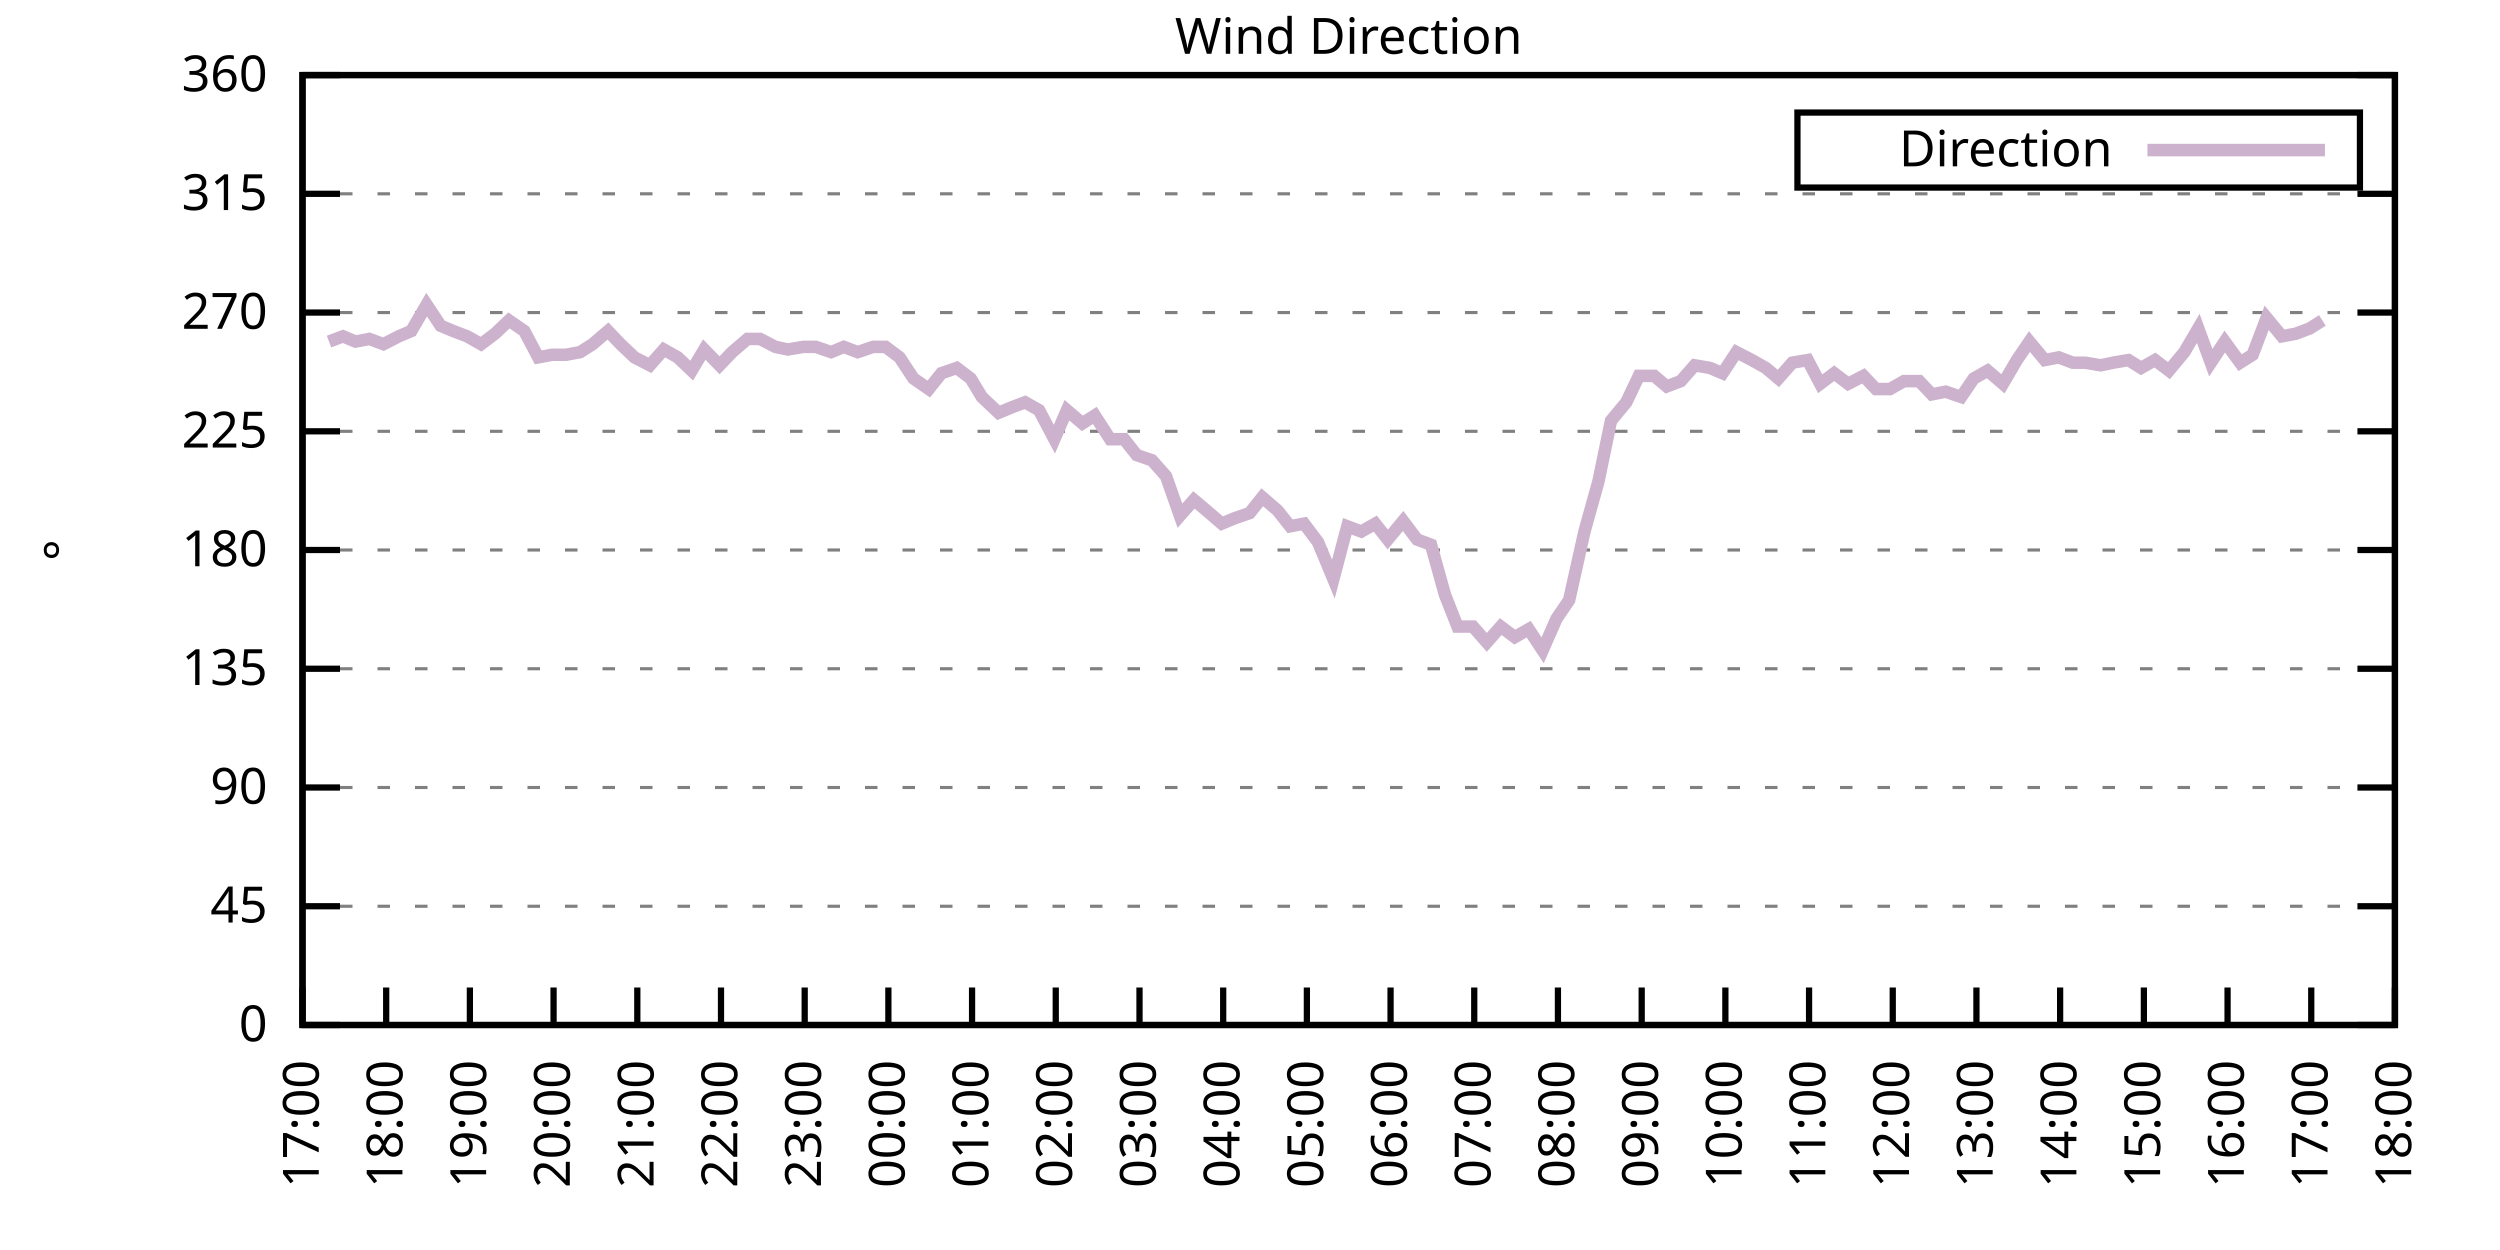
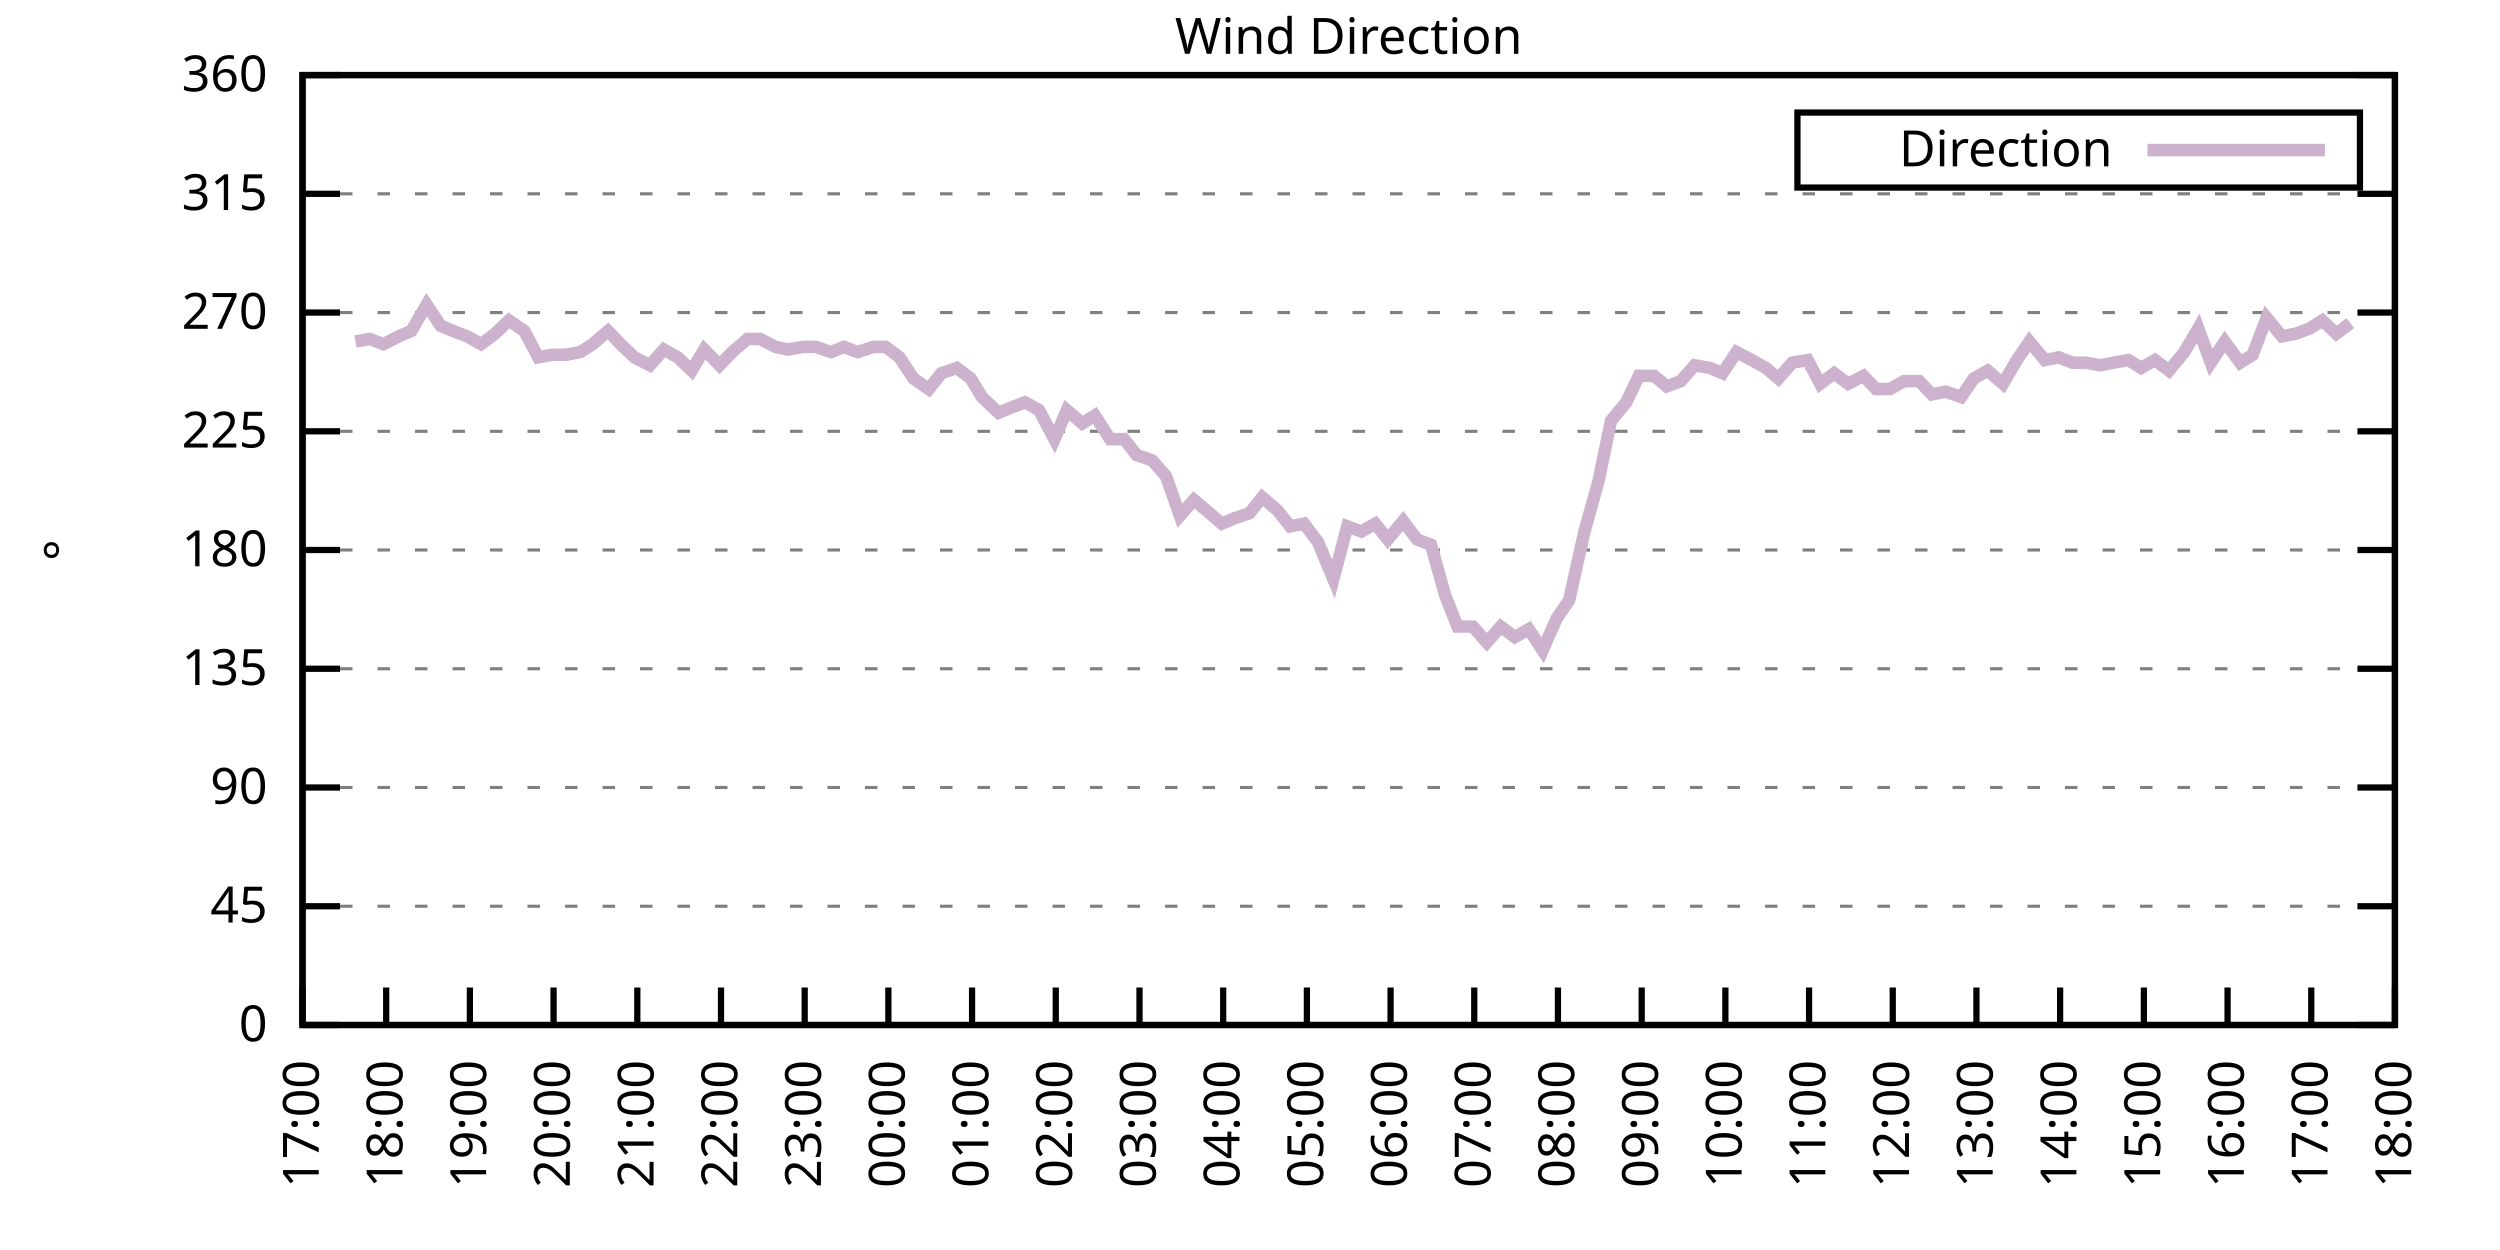
<svg xmlns="http://www.w3.org/2000/svg" xmlns:xlink="http://www.w3.org/1999/xlink" width="400" height="200" viewBox="0 0 400 200">
  <g id="gnuplot_canvas">
    <rect x="0" y="0" width="400" height="200" fill="none" />
    <defs>
      <circle id="gpDot" r="0.5" stroke-width="0.5" stroke="currentColor" />
      <path id="gpPt0" stroke-width="0.333" stroke="currentColor" d="M-1,0 h2 M0,-1 v2" />
      <path id="gpPt1" stroke-width="0.333" stroke="currentColor" d="M-1,-1 L1,1 M1,-1 L-1,1" />
      <path id="gpPt2" stroke-width="0.333" stroke="currentColor" d="M-1,0 L1,0 M0,-1 L0,1 M-1,-1 L1,1 M-1,1 L1,-1" />
      <rect id="gpPt3" stroke-width="0.333" stroke="currentColor" x="-1" y="-1" width="2" height="2" />
      <rect id="gpPt4" stroke-width="0.333" stroke="currentColor" fill="currentColor" x="-1" y="-1" width="2" height="2" />
      <circle id="gpPt5" stroke-width="0.333" stroke="currentColor" cx="0" cy="0" r="1" />
      <use xlink:href="#gpPt5" id="gpPt6" fill="currentColor" stroke="none" />
      <path id="gpPt7" stroke-width="0.333" stroke="currentColor" d="M0,-1.33 L-1.33,0.67 L1.33,0.67 z" />
      <use xlink:href="#gpPt7" id="gpPt8" fill="currentColor" stroke="none" />
      <use xlink:href="#gpPt7" id="gpPt9" stroke="currentColor" transform="rotate(180)" />
      <use xlink:href="#gpPt9" id="gpPt10" fill="currentColor" stroke="none" />
      <use xlink:href="#gpPt3" id="gpPt11" stroke="currentColor" transform="rotate(45)" />
      <use xlink:href="#gpPt11" id="gpPt12" fill="currentColor" stroke="none" />
      <path id="gpPt13" stroke-width="0.333" stroke="currentColor" d="M0,1.330 L1.265,0.411 L0.782,-1.067 L-0.782,-1.076 L-1.265,0.411 z" />
      <use xlink:href="#gpPt13" id="gpPt14" fill="currentColor" stroke="none" />
      <filter id="textbox" filterUnits="objectBoundingBox" x="0" y="0" height="1" width="1">
        <feFlood flood-color="white" flood-opacity="1" result="bgnd" />
        <feComposite in="SourceGraphic" in2="bgnd" operator="atop" />
      </filter>
      <filter id="greybox" filterUnits="objectBoundingBox" x="0" y="0" height="1" width="1">
        <feFlood flood-color="lightgrey" flood-opacity="1" result="grey" />
        <feComposite in="SourceGraphic" in2="grey" operator="atop" />
      </filter>
    </defs>
    <g fill="none" color="white" stroke="currentColor" stroke-width="1.00" stroke-linecap="butt" stroke-linejoin="miter">
</g>
    <g fill="none" color="black" stroke="currentColor" stroke-width="1.00" stroke-linecap="butt" stroke-linejoin="miter">
      <g stroke="none" shape-rendering="crispEdges">
        <polygon fill="rgb(255, 255, 255)" points="48.40,164.00 383.18,164.00 383.18,12.02 48.40,12.02 " />
      </g>
    </g>
    <g fill="none" color="black" stroke="currentColor" stroke-width="1.00" stroke-linecap="butt" stroke-linejoin="miter">
</g>
    <g fill="none" color="black" stroke="black" stroke-width="0.50" stroke-linecap="butt" stroke-linejoin="miter">
</g>
    <g fill="none" color="gray" stroke="currentColor" stroke-width="0.50" stroke-linecap="butt" stroke-linejoin="miter">
      <path stroke="gray" stroke-dasharray="2,4" class="gridline" d="M48.40,164.00 L383.19,164.00  " />
    </g>
    <g fill="none" color="gray" stroke="gray" stroke-width="1.00" stroke-linecap="butt" stroke-linejoin="miter">
</g>
    <g fill="none" color="black" stroke="currentColor" stroke-width="1.00" stroke-linecap="butt" stroke-linejoin="miter">
      <path stroke="black" d="M48.40,164.00 L54.40,164.00 M383.19,164.00 L377.19,164.00  " />
      <g transform="translate(42.80,166.60)" stroke="none" fill="black" font-family="Sans" font-size="8.00" text-anchor="end">
        <text>
          <tspan font-family="Sans"> 0</tspan>
        </text>
      </g>
    </g>
    <g fill="none" color="black" stroke="currentColor" stroke-width="1.00" stroke-linecap="butt" stroke-linejoin="miter">
</g>
    <g fill="none" color="black" stroke="black" stroke-width="0.50" stroke-linecap="butt" stroke-linejoin="miter">
</g>
    <g fill="none" color="gray" stroke="currentColor" stroke-width="0.50" stroke-linecap="butt" stroke-linejoin="miter">
      <path stroke="gray" stroke-dasharray="2,4" class="gridline" d="M48.40,145.00 L383.19,145.00  " />
    </g>
    <g fill="none" color="gray" stroke="gray" stroke-width="1.00" stroke-linecap="butt" stroke-linejoin="miter">
</g>
    <g fill="none" color="black" stroke="currentColor" stroke-width="1.00" stroke-linecap="butt" stroke-linejoin="miter">
      <path stroke="black" d="M48.40,145.00 L54.40,145.00 M383.19,145.00 L377.19,145.00  " />
      <g transform="translate(42.80,147.60)" stroke="none" fill="black" font-family="Sans" font-size="8.00" text-anchor="end">
        <text>
          <tspan font-family="Sans"> 45</tspan>
        </text>
      </g>
    </g>
    <g fill="none" color="black" stroke="currentColor" stroke-width="1.00" stroke-linecap="butt" stroke-linejoin="miter">
</g>
    <g fill="none" color="black" stroke="black" stroke-width="0.50" stroke-linecap="butt" stroke-linejoin="miter">
</g>
    <g fill="none" color="gray" stroke="currentColor" stroke-width="0.50" stroke-linecap="butt" stroke-linejoin="miter">
      <path stroke="gray" stroke-dasharray="2,4" class="gridline" d="M48.40,126.00 L383.19,126.00  " />
    </g>
    <g fill="none" color="gray" stroke="gray" stroke-width="1.00" stroke-linecap="butt" stroke-linejoin="miter">
</g>
    <g fill="none" color="black" stroke="currentColor" stroke-width="1.00" stroke-linecap="butt" stroke-linejoin="miter">
      <path stroke="black" d="M48.40,126.00 L54.40,126.00 M383.19,126.00 L377.19,126.00  " />
      <g transform="translate(42.80,128.60)" stroke="none" fill="black" font-family="Sans" font-size="8.00" text-anchor="end">
        <text>
          <tspan font-family="Sans"> 90</tspan>
        </text>
      </g>
    </g>
    <g fill="none" color="black" stroke="currentColor" stroke-width="1.00" stroke-linecap="butt" stroke-linejoin="miter">
</g>
    <g fill="none" color="black" stroke="black" stroke-width="0.50" stroke-linecap="butt" stroke-linejoin="miter">
</g>
    <g fill="none" color="gray" stroke="currentColor" stroke-width="0.50" stroke-linecap="butt" stroke-linejoin="miter">
      <path stroke="gray" stroke-dasharray="2,4" class="gridline" d="M48.40,107.00 L383.19,107.00  " />
    </g>
    <g fill="none" color="gray" stroke="gray" stroke-width="1.00" stroke-linecap="butt" stroke-linejoin="miter">
</g>
    <g fill="none" color="black" stroke="currentColor" stroke-width="1.00" stroke-linecap="butt" stroke-linejoin="miter">
      <path stroke="black" d="M48.40,107.00 L54.40,107.00 M383.19,107.00 L377.19,107.00  " />
      <g transform="translate(42.80,109.60)" stroke="none" fill="black" font-family="Sans" font-size="8.00" text-anchor="end">
        <text>
          <tspan font-family="Sans"> 135</tspan>
        </text>
      </g>
    </g>
    <g fill="none" color="black" stroke="currentColor" stroke-width="1.00" stroke-linecap="butt" stroke-linejoin="miter">
</g>
    <g fill="none" color="black" stroke="black" stroke-width="0.50" stroke-linecap="butt" stroke-linejoin="miter">
</g>
    <g fill="none" color="gray" stroke="currentColor" stroke-width="0.50" stroke-linecap="butt" stroke-linejoin="miter">
      <path stroke="gray" stroke-dasharray="2,4" class="gridline" d="M48.40,88.00 L383.19,88.00  " />
    </g>
    <g fill="none" color="gray" stroke="gray" stroke-width="1.00" stroke-linecap="butt" stroke-linejoin="miter">
</g>
    <g fill="none" color="black" stroke="currentColor" stroke-width="1.00" stroke-linecap="butt" stroke-linejoin="miter">
      <path stroke="black" d="M48.40,88.00 L54.40,88.00 M383.19,88.00 L377.19,88.00  " />
      <g transform="translate(42.80,90.60)" stroke="none" fill="black" font-family="Sans" font-size="8.00" text-anchor="end">
        <text>
          <tspan font-family="Sans"> 180</tspan>
        </text>
      </g>
    </g>
    <g fill="none" color="black" stroke="currentColor" stroke-width="1.00" stroke-linecap="butt" stroke-linejoin="miter">
</g>
    <g fill="none" color="black" stroke="black" stroke-width="0.50" stroke-linecap="butt" stroke-linejoin="miter">
</g>
    <g fill="none" color="gray" stroke="currentColor" stroke-width="0.50" stroke-linecap="butt" stroke-linejoin="miter">
      <path stroke="gray" stroke-dasharray="2,4" class="gridline" d="M48.40,69.01 L383.19,69.01  " />
    </g>
    <g fill="none" color="gray" stroke="gray" stroke-width="1.00" stroke-linecap="butt" stroke-linejoin="miter">
</g>
    <g fill="none" color="black" stroke="currentColor" stroke-width="1.00" stroke-linecap="butt" stroke-linejoin="miter">
      <path stroke="black" d="M48.40,69.01 L54.40,69.01 M383.19,69.01 L377.19,69.01  " />
      <g transform="translate(42.80,71.61)" stroke="none" fill="black" font-family="Sans" font-size="8.00" text-anchor="end">
        <text>
          <tspan font-family="Sans"> 225</tspan>
        </text>
      </g>
    </g>
    <g fill="none" color="black" stroke="currentColor" stroke-width="1.00" stroke-linecap="butt" stroke-linejoin="miter">
</g>
    <g fill="none" color="black" stroke="black" stroke-width="0.50" stroke-linecap="butt" stroke-linejoin="miter">
</g>
    <g fill="none" color="gray" stroke="currentColor" stroke-width="0.50" stroke-linecap="butt" stroke-linejoin="miter">
      <path stroke="gray" stroke-dasharray="2,4" class="gridline" d="M48.40,50.01 L383.19,50.01  " />
    </g>
    <g fill="none" color="gray" stroke="gray" stroke-width="1.00" stroke-linecap="butt" stroke-linejoin="miter">
</g>
    <g fill="none" color="black" stroke="currentColor" stroke-width="1.00" stroke-linecap="butt" stroke-linejoin="miter">
      <path stroke="black" d="M48.40,50.01 L54.40,50.01 M383.19,50.01 L377.19,50.01  " />
      <g transform="translate(42.80,52.61)" stroke="none" fill="black" font-family="Sans" font-size="8.00" text-anchor="end">
        <text>
          <tspan font-family="Sans"> 270</tspan>
        </text>
      </g>
    </g>
    <g fill="none" color="black" stroke="currentColor" stroke-width="1.00" stroke-linecap="butt" stroke-linejoin="miter">
</g>
    <g fill="none" color="black" stroke="black" stroke-width="0.50" stroke-linecap="butt" stroke-linejoin="miter">
</g>
    <g fill="none" color="gray" stroke="currentColor" stroke-width="0.50" stroke-linecap="butt" stroke-linejoin="miter">
      <path stroke="gray" stroke-dasharray="2,4" class="gridline" d="M48.40,31.01 L383.19,31.01  " />
    </g>
    <g fill="none" color="gray" stroke="gray" stroke-width="1.00" stroke-linecap="butt" stroke-linejoin="miter">
</g>
    <g fill="none" color="black" stroke="currentColor" stroke-width="1.00" stroke-linecap="butt" stroke-linejoin="miter">
      <path stroke="black" d="M48.40,31.01 L54.40,31.01 M383.19,31.01 L377.19,31.01  " />
      <g transform="translate(42.80,33.61)" stroke="none" fill="black" font-family="Sans" font-size="8.00" text-anchor="end">
        <text>
          <tspan font-family="Sans"> 315</tspan>
        </text>
      </g>
    </g>
    <g fill="none" color="black" stroke="currentColor" stroke-width="1.00" stroke-linecap="butt" stroke-linejoin="miter">
</g>
    <g fill="none" color="black" stroke="black" stroke-width="0.50" stroke-linecap="butt" stroke-linejoin="miter">
</g>
    <g fill="none" color="gray" stroke="currentColor" stroke-width="0.50" stroke-linecap="butt" stroke-linejoin="miter">
      <path stroke="gray" stroke-dasharray="2,4" class="gridline" d="M48.40,12.01 L383.19,12.01  " />
    </g>
    <g fill="none" color="gray" stroke="gray" stroke-width="1.00" stroke-linecap="butt" stroke-linejoin="miter">
</g>
    <g fill="none" color="black" stroke="currentColor" stroke-width="1.00" stroke-linecap="butt" stroke-linejoin="miter">
      <path stroke="black" d="M48.40,12.01 L54.40,12.01 M383.19,12.01 L377.19,12.01  " />
      <g transform="translate(42.80,14.61)" stroke="none" fill="black" font-family="Sans" font-size="8.00" text-anchor="end">
        <text>
          <tspan font-family="Sans"> 360</tspan>
        </text>
      </g>
    </g>
    <g fill="none" color="black" stroke="currentColor" stroke-width="1.00" stroke-linecap="butt" stroke-linejoin="miter">
      <path stroke="black" d="M48.40,164.00 L48.40,158.00  " />
      <g transform="translate(51.00,169.60) rotate(270.00)" stroke="none" fill="black" font-family="Sans" font-size="8.00" text-anchor="end">
        <text>
          <tspan font-family="Sans">17:00</tspan>
        </text>
      </g>
    </g>
    <g fill="none" color="black" stroke="currentColor" stroke-width="1.00" stroke-linecap="butt" stroke-linejoin="miter">
      <path stroke="black" d="M61.79,164.00 L61.79,158.00  " />
      <g transform="translate(64.39,169.60) rotate(270.00)" stroke="none" fill="black" font-family="Sans" font-size="8.00" text-anchor="end">
        <text>
          <tspan font-family="Sans">18:00</tspan>
        </text>
      </g>
    </g>
    <g fill="none" color="black" stroke="currentColor" stroke-width="1.00" stroke-linecap="butt" stroke-linejoin="miter">
      <path stroke="black" d="M75.18,164.00 L75.18,158.00  " />
      <g transform="translate(77.78,169.60) rotate(270.00)" stroke="none" fill="black" font-family="Sans" font-size="8.00" text-anchor="end">
        <text>
          <tspan font-family="Sans">19:00</tspan>
        </text>
      </g>
    </g>
    <g fill="none" color="black" stroke="currentColor" stroke-width="1.00" stroke-linecap="butt" stroke-linejoin="miter">
      <path stroke="black" d="M88.57,164.00 L88.57,158.00  " />
      <g transform="translate(91.17,169.60) rotate(270.00)" stroke="none" fill="black" font-family="Sans" font-size="8.00" text-anchor="end">
        <text>
          <tspan font-family="Sans">20:00</tspan>
        </text>
      </g>
    </g>
    <g fill="none" color="black" stroke="currentColor" stroke-width="1.00" stroke-linecap="butt" stroke-linejoin="miter">
      <path stroke="black" d="M101.97,164.00 L101.97,158.00  " />
      <g transform="translate(104.57,169.60) rotate(270.00)" stroke="none" fill="black" font-family="Sans" font-size="8.00" text-anchor="end">
        <text>
          <tspan font-family="Sans">21:00</tspan>
        </text>
      </g>
    </g>
    <g fill="none" color="black" stroke="currentColor" stroke-width="1.00" stroke-linecap="butt" stroke-linejoin="miter">
      <path stroke="black" d="M115.36,164.00 L115.36,158.00  " />
      <g transform="translate(117.96,169.60) rotate(270.00)" stroke="none" fill="black" font-family="Sans" font-size="8.00" text-anchor="end">
        <text>
          <tspan font-family="Sans">22:00</tspan>
        </text>
      </g>
    </g>
    <g fill="none" color="black" stroke="currentColor" stroke-width="1.00" stroke-linecap="butt" stroke-linejoin="miter">
      <path stroke="black" d="M128.75,164.00 L128.75,158.00  " />
      <g transform="translate(131.35,169.60) rotate(270.00)" stroke="none" fill="black" font-family="Sans" font-size="8.00" text-anchor="end">
        <text>
          <tspan font-family="Sans">23:00</tspan>
        </text>
      </g>
    </g>
    <g fill="none" color="black" stroke="currentColor" stroke-width="1.00" stroke-linecap="butt" stroke-linejoin="miter">
      <path stroke="black" d="M142.14,164.00 L142.14,158.00  " />
      <g transform="translate(144.74,169.60) rotate(270.00)" stroke="none" fill="black" font-family="Sans" font-size="8.00" text-anchor="end">
        <text>
          <tspan font-family="Sans">00:00</tspan>
        </text>
      </g>
    </g>
    <g fill="none" color="black" stroke="currentColor" stroke-width="1.00" stroke-linecap="butt" stroke-linejoin="miter">
      <path stroke="black" d="M155.53,164.00 L155.53,158.00  " />
      <g transform="translate(158.13,169.60) rotate(270.00)" stroke="none" fill="black" font-family="Sans" font-size="8.00" text-anchor="end">
        <text>
          <tspan font-family="Sans">01:00</tspan>
        </text>
      </g>
    </g>
    <g fill="none" color="black" stroke="currentColor" stroke-width="1.00" stroke-linecap="butt" stroke-linejoin="miter">
      <path stroke="black" d="M168.92,164.00 L168.92,158.00  " />
      <g transform="translate(171.52,169.60) rotate(270.00)" stroke="none" fill="black" font-family="Sans" font-size="8.00" text-anchor="end">
        <text>
          <tspan font-family="Sans">02:00</tspan>
        </text>
      </g>
    </g>
    <g fill="none" color="black" stroke="currentColor" stroke-width="1.00" stroke-linecap="butt" stroke-linejoin="miter">
      <path stroke="black" d="M182.32,164.00 L182.32,158.00  " />
      <g transform="translate(184.92,169.60) rotate(270.00)" stroke="none" fill="black" font-family="Sans" font-size="8.00" text-anchor="end">
        <text>
          <tspan font-family="Sans">03:00</tspan>
        </text>
      </g>
    </g>
    <g fill="none" color="black" stroke="currentColor" stroke-width="1.00" stroke-linecap="butt" stroke-linejoin="miter">
      <path stroke="black" d="M195.71,164.00 L195.71,158.00  " />
      <g transform="translate(198.31,169.60) rotate(270.00)" stroke="none" fill="black" font-family="Sans" font-size="8.00" text-anchor="end">
        <text>
          <tspan font-family="Sans">04:00</tspan>
        </text>
      </g>
    </g>
    <g fill="none" color="black" stroke="currentColor" stroke-width="1.00" stroke-linecap="butt" stroke-linejoin="miter">
      <path stroke="black" d="M209.10,164.00 L209.10,158.00  " />
      <g transform="translate(211.70,169.60) rotate(270.00)" stroke="none" fill="black" font-family="Sans" font-size="8.00" text-anchor="end">
        <text>
          <tspan font-family="Sans">05:00</tspan>
        </text>
      </g>
    </g>
    <g fill="none" color="black" stroke="currentColor" stroke-width="1.00" stroke-linecap="butt" stroke-linejoin="miter">
      <path stroke="black" d="M222.49,164.00 L222.49,158.00  " />
      <g transform="translate(225.09,169.60) rotate(270.00)" stroke="none" fill="black" font-family="Sans" font-size="8.00" text-anchor="end">
        <text>
          <tspan font-family="Sans">06:00</tspan>
        </text>
      </g>
    </g>
    <g fill="none" color="black" stroke="currentColor" stroke-width="1.00" stroke-linecap="butt" stroke-linejoin="miter">
      <path stroke="black" d="M235.88,164.00 L235.88,158.00  " />
      <g transform="translate(238.48,169.60) rotate(270.00)" stroke="none" fill="black" font-family="Sans" font-size="8.00" text-anchor="end">
        <text>
          <tspan font-family="Sans">07:00</tspan>
        </text>
      </g>
    </g>
    <g fill="none" color="black" stroke="currentColor" stroke-width="1.00" stroke-linecap="butt" stroke-linejoin="miter">
      <path stroke="black" d="M249.27,164.00 L249.27,158.00  " />
      <g transform="translate(251.87,169.60) rotate(270.00)" stroke="none" fill="black" font-family="Sans" font-size="8.00" text-anchor="end">
        <text>
          <tspan font-family="Sans">08:00</tspan>
        </text>
      </g>
    </g>
    <g fill="none" color="black" stroke="currentColor" stroke-width="1.00" stroke-linecap="butt" stroke-linejoin="miter">
      <path stroke="black" d="M262.67,164.00 L262.67,158.00  " />
      <g transform="translate(265.27,169.60) rotate(270.00)" stroke="none" fill="black" font-family="Sans" font-size="8.00" text-anchor="end">
        <text>
          <tspan font-family="Sans">09:00</tspan>
        </text>
      </g>
    </g>
    <g fill="none" color="black" stroke="currentColor" stroke-width="1.00" stroke-linecap="butt" stroke-linejoin="miter">
      <path stroke="black" d="M276.06,164.00 L276.06,158.00  " />
      <g transform="translate(278.66,169.60) rotate(270.00)" stroke="none" fill="black" font-family="Sans" font-size="8.00" text-anchor="end">
        <text>
          <tspan font-family="Sans">10:00</tspan>
        </text>
      </g>
    </g>
    <g fill="none" color="black" stroke="currentColor" stroke-width="1.00" stroke-linecap="butt" stroke-linejoin="miter">
      <path stroke="black" d="M289.45,164.00 L289.45,158.00  " />
      <g transform="translate(292.05,169.60) rotate(270.00)" stroke="none" fill="black" font-family="Sans" font-size="8.00" text-anchor="end">
        <text>
          <tspan font-family="Sans">11:00</tspan>
        </text>
      </g>
    </g>
    <g fill="none" color="black" stroke="currentColor" stroke-width="1.00" stroke-linecap="butt" stroke-linejoin="miter">
      <path stroke="black" d="M302.84,164.00 L302.84,158.00  " />
      <g transform="translate(305.44,169.60) rotate(270.00)" stroke="none" fill="black" font-family="Sans" font-size="8.00" text-anchor="end">
        <text>
          <tspan font-family="Sans">12:00</tspan>
        </text>
      </g>
    </g>
    <g fill="none" color="black" stroke="currentColor" stroke-width="1.00" stroke-linecap="butt" stroke-linejoin="miter">
      <path stroke="black" d="M316.23,164.00 L316.23,158.00  " />
      <g transform="translate(318.83,169.60) rotate(270.00)" stroke="none" fill="black" font-family="Sans" font-size="8.00" text-anchor="end">
        <text>
          <tspan font-family="Sans">13:00</tspan>
        </text>
      </g>
    </g>
    <g fill="none" color="black" stroke="currentColor" stroke-width="1.00" stroke-linecap="butt" stroke-linejoin="miter">
      <path stroke="black" d="M329.62,164.00 L329.62,158.00  " />
      <g transform="translate(332.22,169.60) rotate(270.00)" stroke="none" fill="black" font-family="Sans" font-size="8.00" text-anchor="end">
        <text>
          <tspan font-family="Sans">14:00</tspan>
        </text>
      </g>
    </g>
    <g fill="none" color="black" stroke="currentColor" stroke-width="1.00" stroke-linecap="butt" stroke-linejoin="miter">
      <path stroke="black" d="M343.02,164.00 L343.02,158.00  " />
      <g transform="translate(345.62,169.60) rotate(270.00)" stroke="none" fill="black" font-family="Sans" font-size="8.00" text-anchor="end">
        <text>
          <tspan font-family="Sans">15:00</tspan>
        </text>
      </g>
    </g>
    <g fill="none" color="black" stroke="currentColor" stroke-width="1.00" stroke-linecap="butt" stroke-linejoin="miter">
      <path stroke="black" d="M356.41,164.00 L356.41,158.00  " />
      <g transform="translate(359.01,169.60) rotate(270.00)" stroke="none" fill="black" font-family="Sans" font-size="8.00" text-anchor="end">
        <text>
          <tspan font-family="Sans">16:00</tspan>
        </text>
      </g>
    </g>
    <g fill="none" color="black" stroke="currentColor" stroke-width="1.00" stroke-linecap="butt" stroke-linejoin="miter">
      <path stroke="black" d="M369.80,164.00 L369.80,158.00  " />
      <g transform="translate(372.40,169.60) rotate(270.00)" stroke="none" fill="black" font-family="Sans" font-size="8.00" text-anchor="end">
        <text>
          <tspan font-family="Sans">17:00</tspan>
        </text>
      </g>
    </g>
    <g fill="none" color="black" stroke="currentColor" stroke-width="1.00" stroke-linecap="butt" stroke-linejoin="miter">
      <path stroke="black" d="M383.19,164.00 L383.19,158.00  " />
      <g transform="translate(385.79,169.60) rotate(270.00)" stroke="none" fill="black" font-family="Sans" font-size="8.00" text-anchor="end">
        <text>
          <tspan font-family="Sans">18:00</tspan>
        </text>
      </g>
    </g>
    <g fill="none" color="black" stroke="currentColor" stroke-width="1.00" stroke-linecap="butt" stroke-linejoin="miter">
</g>
    <g fill="none" color="black" stroke="currentColor" stroke-width="1.00" stroke-linecap="butt" stroke-linejoin="miter">
      <path stroke="black" d="M48.40,12.01 L48.40,164.00 L383.19,164.00 L383.19,12.01 L48.40,12.01 Z  " />
    </g>
    <g fill="none" color="black" stroke="currentColor" stroke-width="1.00" stroke-linecap="butt" stroke-linejoin="miter">
</g>
    <g fill="none" color="black" stroke="currentColor" stroke-width="1.00" stroke-linecap="butt" stroke-linejoin="miter">
      <path stroke="black" d="M287.59,30.01 L287.59,18.01 L377.59,18.01 L377.59,30.01 L287.59,30.01 Z  " />
    </g>
    <g id="Wind_direction_plot_1">
      <g fill="none" color="white" stroke="black" stroke-width="2.00" stroke-linecap="butt" stroke-linejoin="miter">
</g>
      <g fill="none" color="black" stroke="currentColor" stroke-width="2.00" stroke-linecap="butt" stroke-linejoin="miter">
        <g transform="translate(337.99,26.61)" stroke="none" fill="black" font-family="Sans" font-size="8.00" text-anchor="end">
          <text>
            <tspan font-family="Sans">Direction</tspan>
          </text>
        </g>
      </g>
      <g fill="none" color="black" stroke="currentColor" stroke-width="2.00" stroke-linecap="butt" stroke-linejoin="miter">
-         <path stroke="rgb(204, 178, 204)" d="M343.59,24.01 L371.99,24.01 M52.64,54.65 L54.87,53.81 L56.88,54.65 L59.11,54.23 L61.35,55.07 L63.80,53.81   L65.81,52.96 L68.26,48.74 L70.50,52.12 L72.50,52.96 L74.74,53.81 L76.97,55.07 L79.20,53.39 L81.43,51.27   L83.89,52.96 L86.12,57.18 L88.35,56.76 L90.58,56.76 L92.82,56.34 L94.82,55.07 L97.28,52.96 L99.29,55.07   L101.52,57.18 L103.98,58.45 L106.21,55.92 L108.44,57.18 L110.67,59.30 L112.68,55.92 L115.13,58.45 L117.14,56.34   L119.60,54.23 L121.61,54.23 L124.06,55.50 L126.07,55.92 L128.53,55.50 L130.54,55.50 L132.99,56.34 L135.00,55.50   L137.23,56.34 L139.69,55.50 L141.69,55.50 L143.93,57.18 L146.16,60.56 L148.61,62.25 L150.62,59.72 L153.08,58.87   L155.31,60.56 L157.10,63.52 L159.77,66.05 L161.78,65.21 L164.01,64.36 L166.25,65.63 L168.70,70.27 L170.71,65.63   L173.17,67.74 L175.17,66.47 L177.63,70.27 L179.86,70.27 L181.87,72.81 L184.32,73.65 L186.56,76.18 L188.79,82.52   L191.02,79.98 L193.03,81.67 L195.48,83.78 L197.49,82.94 L199.95,82.09 L201.96,79.56 L204.41,81.67 L206.42,84.21   L208.65,83.78 L210.88,86.74 L213.34,92.65 L215.57,84.21 L217.80,85.05 L220.04,83.78 L222.04,86.32 L224.50,83.36   L226.73,86.32 L228.96,87.16 L231.20,95.18 L233.20,100.25 L235.66,100.25 L237.89,102.78 L240.12,100.25 L242.36,101.94   L244.59,100.67 L246.82,104.05 L249.05,98.98 L251.06,96.03 L253.51,85.05 L255.75,77.03 L257.76,67.32 L260.21,64.36   L262.22,60.14 L264.67,60.14 L266.68,61.83 L268.92,60.98 L271.15,58.45 L273.60,58.87 L275.61,59.72 L277.84,56.34   L280.30,57.61 L282.53,58.87 L284.54,60.56 L286.77,58.03 L289.23,57.61 L291.23,61.41 L293.47,59.72 L295.70,61.41   L298.15,60.14 L300.16,62.25 L302.39,62.25 L304.63,60.98 L307.08,60.98 L309.09,63.10 L311.32,62.67 L313.78,63.52   L315.79,60.56 L318.02,59.30 L320.47,61.41 L322.70,57.61 L324.71,54.65 L327.17,57.61 L329.40,57.18 L331.63,58.03   L333.64,58.03 L336.10,58.45 L338.10,58.03 L340.56,57.61 L342.57,58.87 L344.80,57.61 L347.03,59.30 L349.49,56.34   L351.72,52.54 L353.73,58.03 L355.96,54.65 L358.42,58.03 L360.42,56.76 L362.66,50.85 L365.11,53.81 L367.34,53.39   L369.58,52.54 L371.58,51.27  " />
+         <path stroke="rgb(204, 178, 204)" d="M343.59,24.01 L371.99,24.01 M56.88,54.65 L59.11,54.23 L61.35,55.07 L63.80,53.81 L65.81,52.96 L68.26,48.74   L70.50,52.12 L72.50,52.96 L74.74,53.81 L76.97,55.07 L79.20,53.39 L81.43,51.27 L83.89,52.96 L86.12,57.18   L88.35,56.76 L90.58,56.76 L92.82,56.34 L94.82,55.07 L97.28,52.96 L99.29,55.07 L101.52,57.18 L103.98,58.45   L106.21,55.92 L108.44,57.18 L110.67,59.30 L112.68,55.92 L115.13,58.45 L117.14,56.34 L119.60,54.23 L121.61,54.23   L124.06,55.50 L126.07,55.92 L128.53,55.50 L130.54,55.50 L132.99,56.34 L135.00,55.50 L137.23,56.34 L139.69,55.50   L141.69,55.50 L143.93,57.18 L146.16,60.56 L148.61,62.25 L150.62,59.72 L153.08,58.87 L155.31,60.56 L157.10,63.52   L159.77,66.05 L161.78,65.21 L164.01,64.36 L166.25,65.63 L168.70,70.27 L170.71,65.63 L173.17,67.74 L175.17,66.47   L177.63,70.27 L179.86,70.27 L181.87,72.81 L184.32,73.65 L186.56,76.18 L188.79,82.52 L191.02,79.98 L193.03,81.67   L195.48,83.78 L197.49,82.94 L199.95,82.09 L201.96,79.56 L204.41,81.67 L206.42,84.21 L208.65,83.78 L210.88,86.74   L213.34,92.65 L215.57,84.21 L217.80,85.05 L220.04,83.78 L222.04,86.32 L224.50,83.36 L226.73,86.32 L228.96,87.16   L231.20,95.18 L233.20,100.25 L235.66,100.25 L237.89,102.78 L240.12,100.25 L242.36,101.94 L244.59,100.67 L246.82,104.05   L249.05,98.98 L251.06,96.03 L253.51,85.05 L255.75,77.03 L257.76,67.32 L260.21,64.36 L262.22,60.14 L264.67,60.14   L266.68,61.83 L268.92,60.98 L271.15,58.45 L273.60,58.87 L275.61,59.72 L277.84,56.34 L280.30,57.61 L282.53,58.87   L284.54,60.56 L286.77,58.03 L289.23,57.61 L291.23,61.41 L293.47,59.72 L295.70,61.41 L298.15,60.14 L300.16,62.25   L302.39,62.25 L304.63,60.98 L307.08,60.98 L309.09,63.10 L311.32,62.67 L313.78,63.52 L315.79,60.56 L318.02,59.30   L320.47,61.41 L322.70,57.61 L324.71,54.65 L327.17,57.61 L329.40,57.18 L331.63,58.03 L333.64,58.03 L336.10,58.45   L338.10,58.03 L340.56,57.61 L342.57,58.87 L344.80,57.61 L347.03,59.30 L349.49,56.34 L351.72,52.54 L353.73,58.03   L355.96,54.65 L358.42,58.03 L360.42,56.76 L362.66,50.85 L365.11,53.81 L367.34,53.39 L369.58,52.54 L371.58,51.27   L373.82,53.39 L376.05,51.70  " />
      </g>
    </g>
    <g fill="none" color="black" stroke="currentColor" stroke-width="2.00" stroke-linecap="butt" stroke-linejoin="miter">
</g>
    <g fill="none" color="black" stroke="black" stroke-width="1.00" stroke-linecap="butt" stroke-linejoin="miter">
</g>
    <g fill="none" color="black" stroke="currentColor" stroke-width="1.00" stroke-linecap="butt" stroke-linejoin="miter">
      <path stroke="black" d="M48.40,12.01 L48.40,164.00 L383.19,164.00 L383.19,12.01 L48.40,12.01 Z  " />
      <g transform="translate(12.80,88.01) rotate(270.00)" stroke="none" fill="black" font-family="Sans" font-size="8.00" text-anchor="middle">
        <text>
          <tspan font-family="Sans">°</tspan>
        </text>
      </g>
    </g>
    <g fill="none" color="black" stroke="currentColor" stroke-width="1.00" stroke-linecap="butt" stroke-linejoin="miter">
</g>
    <g fill="none" color="black" stroke="currentColor" stroke-width="1.00" stroke-linecap="butt" stroke-linejoin="miter">
      <g transform="translate(215.79,8.61)" stroke="none" fill="black" font-family="Sans" font-size="8.00" text-anchor="middle">
        <text>
          <tspan font-family="Sans">Wind Direction</tspan>
        </text>
      </g>
    </g>
    <g fill="none" color="black" stroke="currentColor" stroke-width="1.00" stroke-linecap="butt" stroke-linejoin="miter">
</g>
  </g>
</svg>
